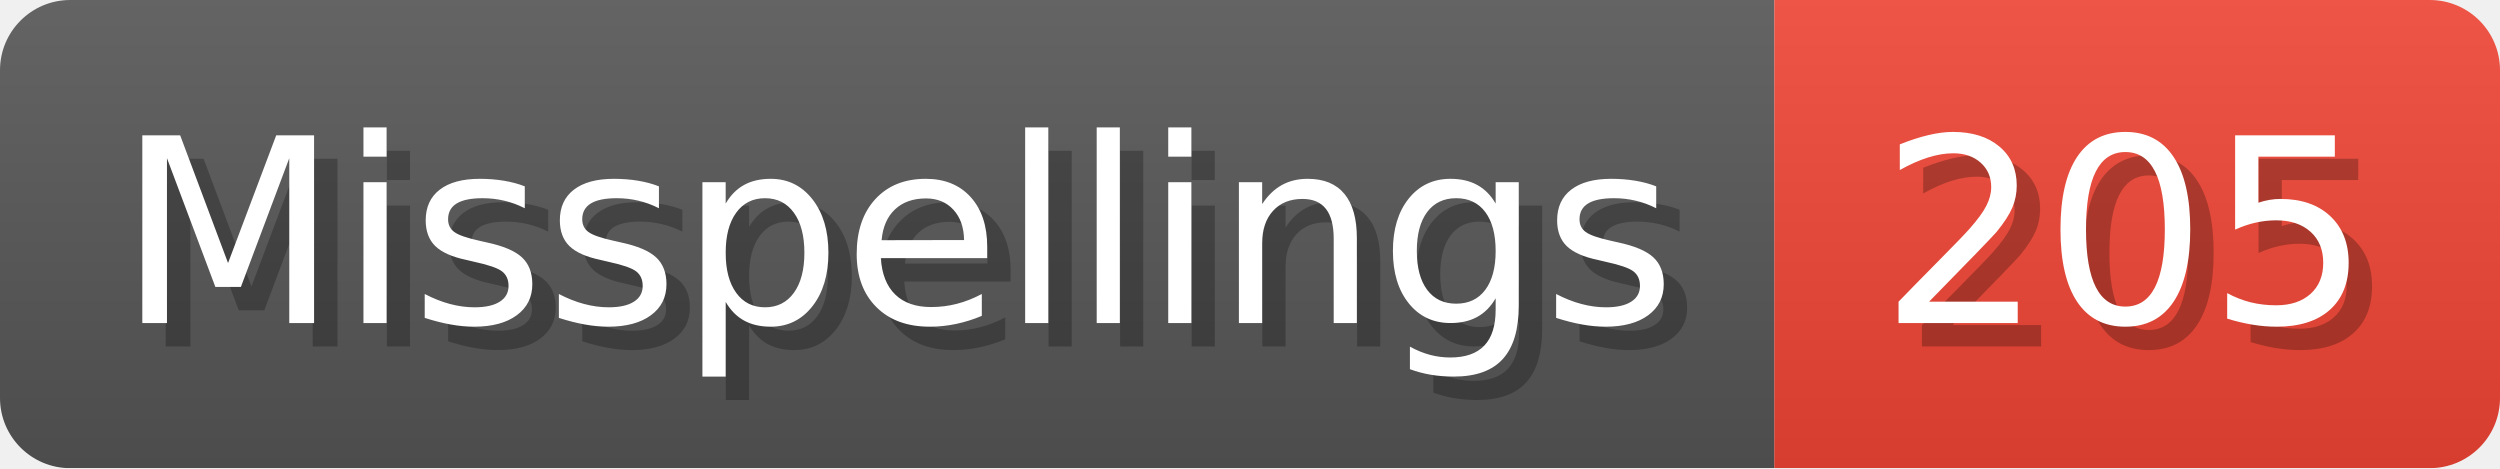
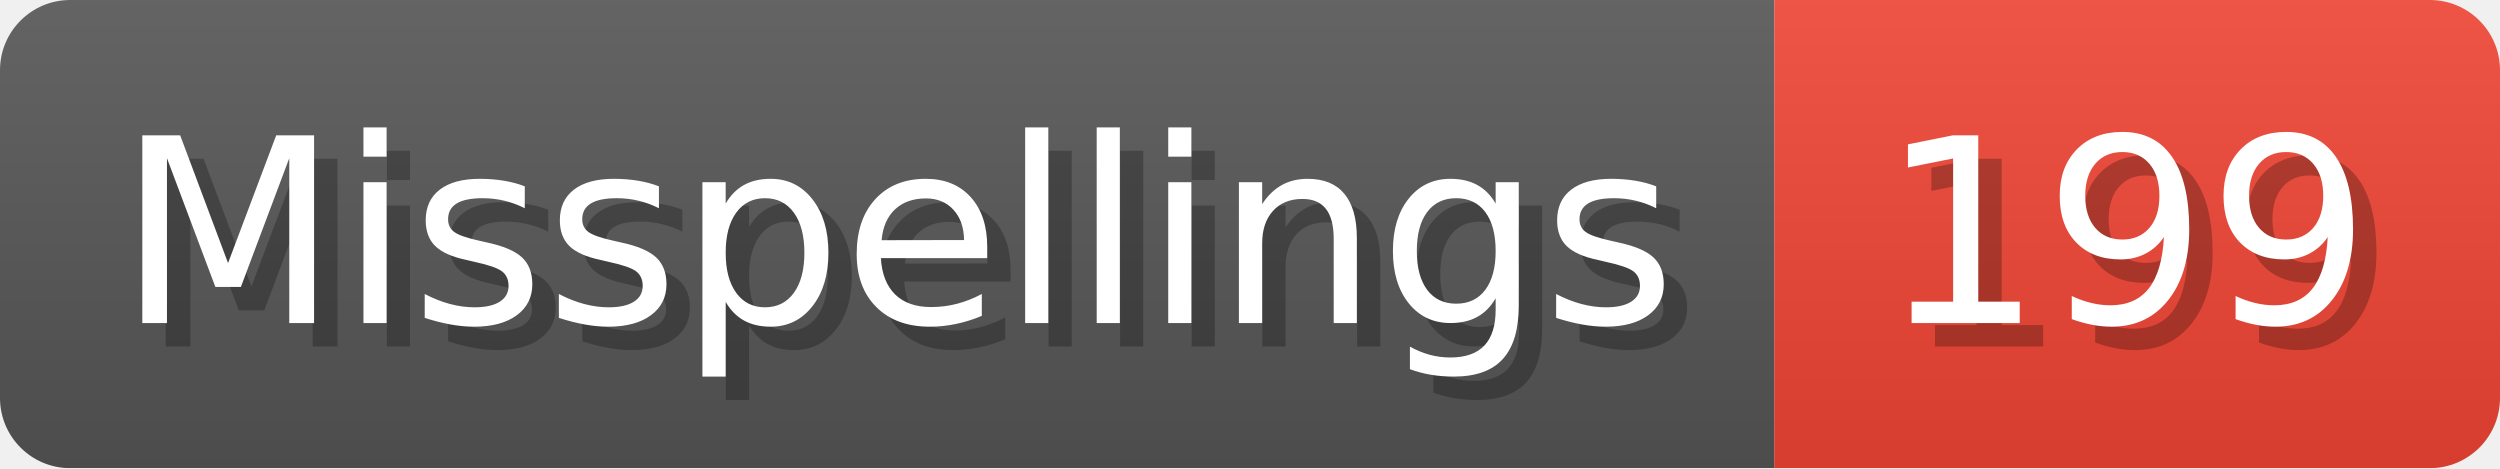
- <svg xmlns="http://www.w3.org/2000/svg" width="106.8" height="20" viewBox="0 0 1068 200" role="img" aria-label="Misspellings: 205">
+ <svg xmlns="http://www.w3.org/2000/svg" width="106.8" height="20" viewBox="0 0 1068 200" role="img" aria-label="Misspellings: 199">
  <linearGradient id="a" x2="0" y2="100%">
    <stop offset="0" stop-opacity=".1" stop-color="#EEE" />
    <stop offset="1" stop-opacity=".1" />
  </linearGradient>
  <mask id="m">
    <rect width="1068" height="200" rx="30" fill="#FFF" />
  </mask>
  <g mask="url(#m)">
    <rect width="758" height="200" fill="#555" />
    <rect width="310" height="200" fill="#E43" x="758" />
    <rect width="1068" height="200" fill="url(#a)" />
  </g>
  <g aria-hidden="true" fill="#fff" text-anchor="start" font-family="Verdana,DejaVu Sans,sans-serif" font-size="110">
    <text x="60" y="148" textLength="658" fill="#000" opacity="0.25">Misspellings</text>
    <text x="50" y="138" textLength="658">Misspellings</text>
-     <text x="813" y="148" textLength="210" fill="#000" opacity="0.25">205</text>
-     <text x="803" y="138" textLength="210">205</text>
+     <text x="813" y="148" textLength="210" fill="#000" opacity="0.25">199</text>
+     <text x="803" y="138" textLength="210">199</text>
  </g>
</svg>
